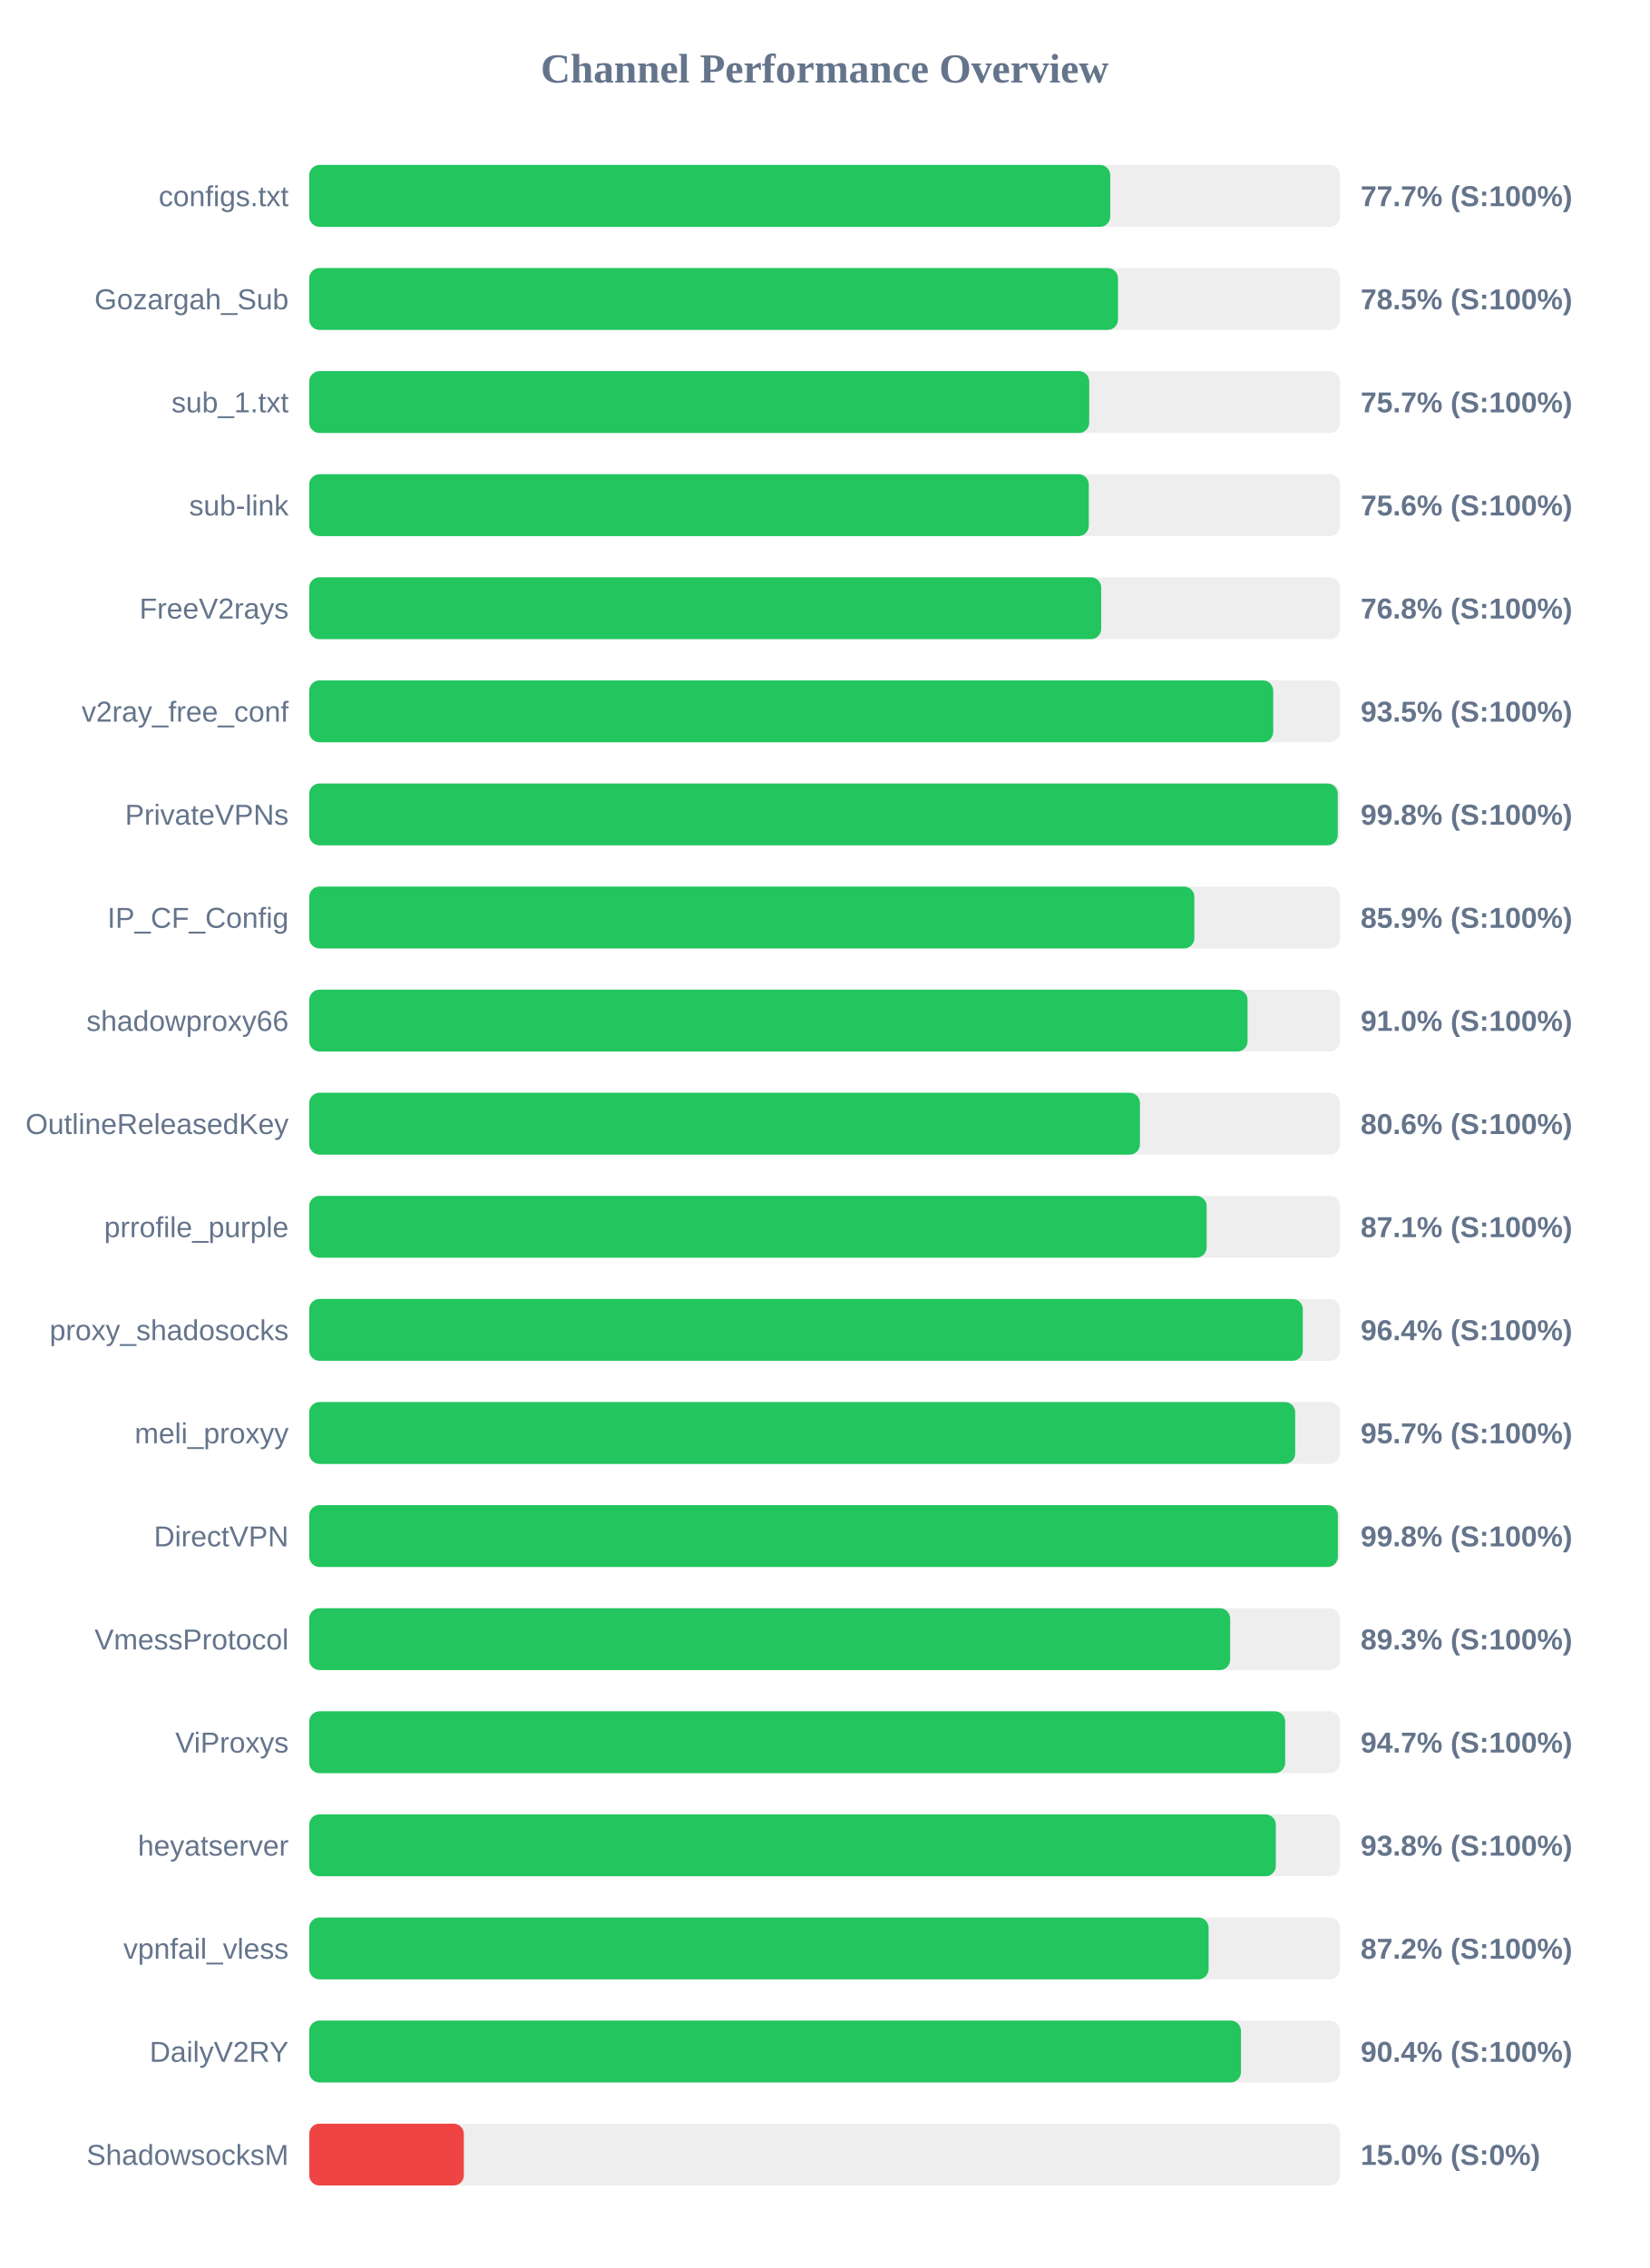
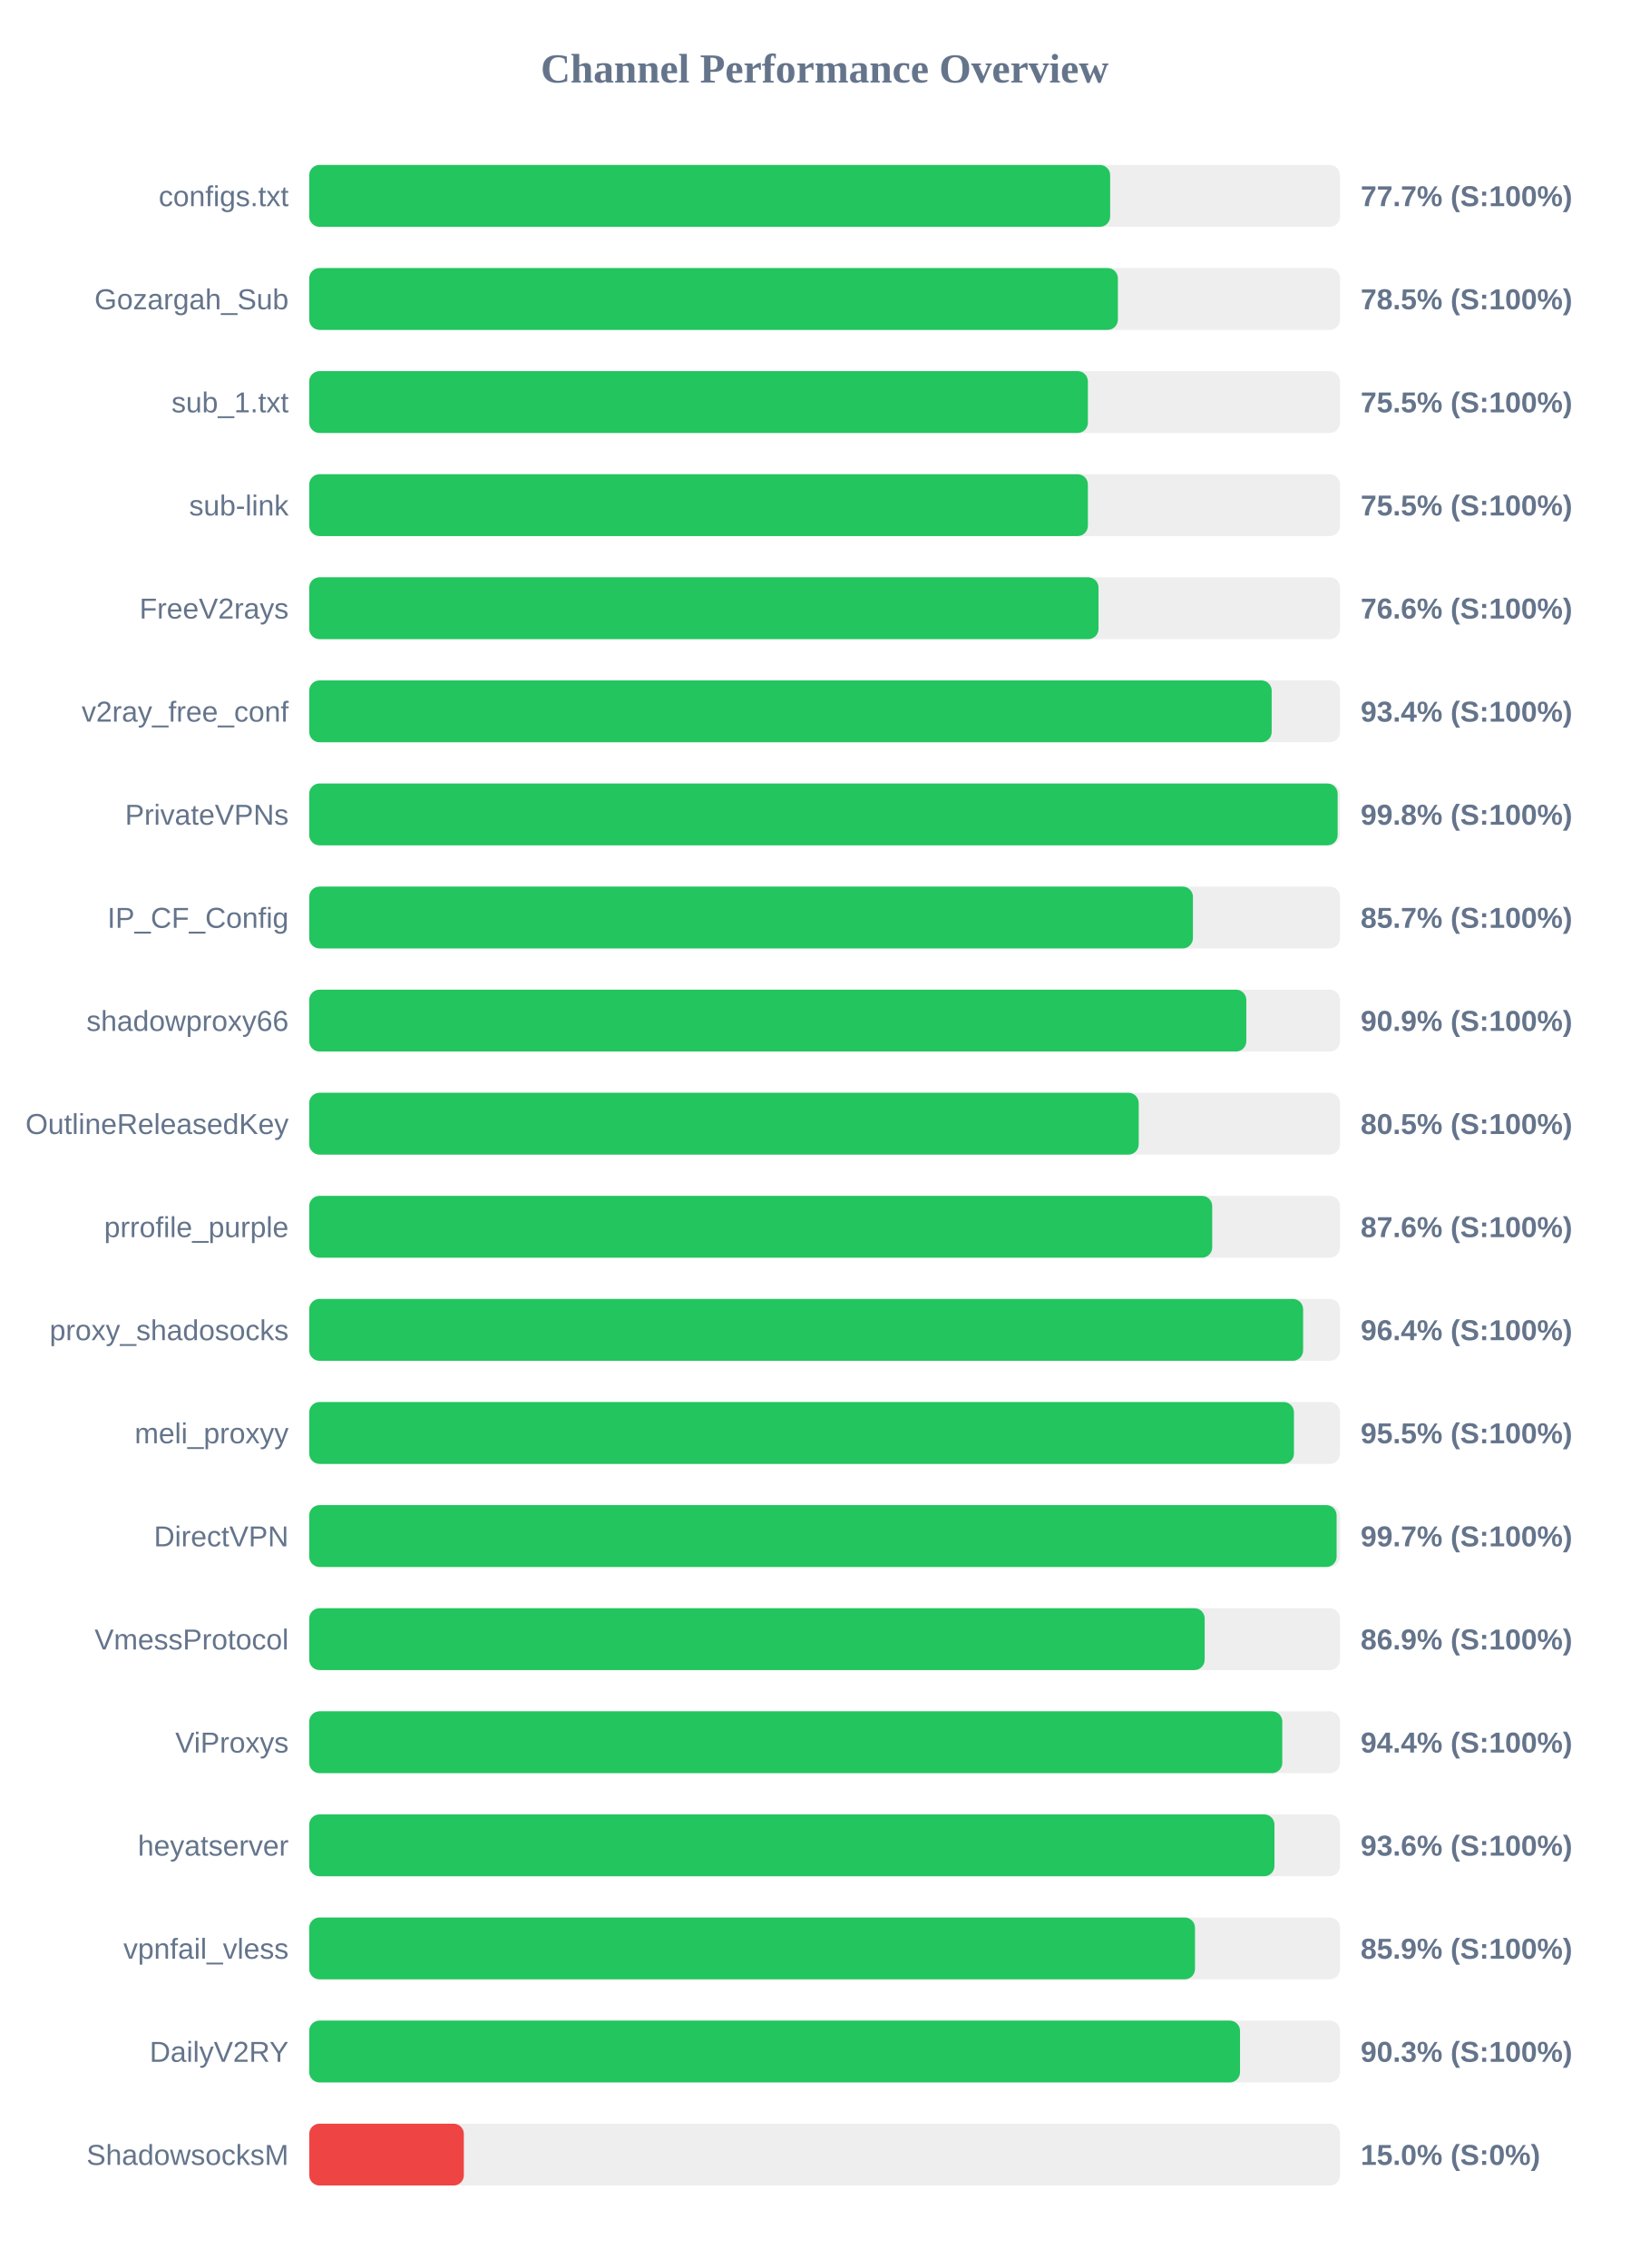
<svg xmlns="http://www.w3.org/2000/svg" width="800" height="1100" version="1.1">
  <style>
        .row { font: 14px Arial; fill: #64748b; }
        .score { font: bold 14px Arial; fill: #64748b; }
    </style>
  <text x="400" y="40" text-anchor="middle" font-size="20px" font-weight="bold" fill="#64748b">Channel Performance Overview</text>
  <rect x="150" y="80" width="500" height="30" fill="#eee" rx="5" />
-   <rect x="150" y="80" width="388.55" height="30" fill="#22c55e" rx="5" />
+   <rect x="150" y="80" width="388.5" height="30" fill="#22c55e" rx="5" />
  <text x="140" y="100" text-anchor="end" class="row">configs.txt</text>
  <text x="660" y="100" text-anchor="start" class="score">77.7% (S:100%)</text>
  <rect x="150" y="130" width="500" height="30" fill="#eee" rx="5" />
-   <rect x="150" y="130" width="392.3" height="30" fill="#22c55e" rx="5" />
+   <rect x="150" y="130" width="392.25" height="30" fill="#22c55e" rx="5" />
  <text x="140" y="150" text-anchor="end" class="row">Gozargah_Sub</text>
  <text x="660" y="150" text-anchor="start" class="score">78.5% (S:100%)</text>
  <rect x="150" y="180" width="500" height="30" fill="#eee" rx="5" />
-   <rect x="150" y="180" width="378.35" height="30" fill="#22c55e" rx="5" />
+   <rect x="150" y="180" width="377.7" height="30" fill="#22c55e" rx="5" />
  <text x="140" y="200" text-anchor="end" class="row">sub_1.txt</text>
-   <text x="660" y="200" text-anchor="start" class="score">75.7% (S:100%)</text>
+   <text x="660" y="200" text-anchor="start" class="score">75.5% (S:100%)</text>
  <rect x="150" y="230" width="500" height="30" fill="#eee" rx="5" />
-   <rect x="150" y="230" width="378.15" height="30" fill="#22c55e" rx="5" />
+   <rect x="150" y="230" width="377.7" height="30" fill="#22c55e" rx="5" />
  <text x="140" y="250" text-anchor="end" class="row">sub-link</text>
-   <text x="660" y="250" text-anchor="start" class="score">75.6% (S:100%)</text>
+   <text x="660" y="250" text-anchor="start" class="score">75.5% (S:100%)</text>
  <rect x="150" y="280" width="500" height="30" fill="#eee" rx="5" />
-   <rect x="150" y="280" width="384.15" height="30" fill="#22c55e" rx="5" />
+   <rect x="150" y="280" width="382.85" height="30" fill="#22c55e" rx="5" />
  <text x="140" y="300" text-anchor="end" class="row">FreeV2rays</text>
-   <text x="660" y="300" text-anchor="start" class="score">76.8% (S:100%)</text>
+   <text x="660" y="300" text-anchor="start" class="score">76.6% (S:100%)</text>
  <rect x="150" y="330" width="500" height="30" fill="#eee" rx="5" />
-   <rect x="150" y="330" width="467.6" height="30" fill="#22c55e" rx="5" />
+   <rect x="150" y="330" width="466.85" height="30" fill="#22c55e" rx="5" />
  <text x="140" y="350" text-anchor="end" class="row">v2ray_free_conf</text>
-   <text x="660" y="350" text-anchor="start" class="score">93.5% (S:100%)</text>
+   <text x="660" y="350" text-anchor="start" class="score">93.4% (S:100%)</text>
  <rect x="150" y="380" width="500" height="30" fill="#eee" rx="5" />
-   <rect x="150" y="380" width="498.9" height="30" fill="#22c55e" rx="5" />
+   <rect x="150" y="380" width="498.85" height="30" fill="#22c55e" rx="5" />
  <text x="140" y="400" text-anchor="end" class="row">PrivateVPNs</text>
  <text x="660" y="400" text-anchor="start" class="score">99.8% (S:100%)</text>
  <rect x="150" y="430" width="500" height="30" fill="#eee" rx="5" />
-   <rect x="150" y="430" width="429.35" height="30" fill="#22c55e" rx="5" />
+   <rect x="150" y="430" width="428.65" height="30" fill="#22c55e" rx="5" />
  <text x="140" y="450" text-anchor="end" class="row">IP_CF_Config</text>
-   <text x="660" y="450" text-anchor="start" class="score">85.9% (S:100%)</text>
+   <text x="660" y="450" text-anchor="start" class="score">85.7% (S:100%)</text>
  <rect x="150" y="480" width="500" height="30" fill="#eee" rx="5" />
-   <rect x="150" y="480" width="455.15" height="30" fill="#22c55e" rx="5" />
+   <rect x="150" y="480" width="454.55" height="30" fill="#22c55e" rx="5" />
  <text x="140" y="500" text-anchor="end" class="row">shadowproxy66</text>
-   <text x="660" y="500" text-anchor="start" class="score">91.0% (S:100%)</text>
+   <text x="660" y="500" text-anchor="start" class="score">90.9% (S:100%)</text>
  <rect x="150" y="530" width="500" height="30" fill="#eee" rx="5" />
-   <rect x="150" y="530" width="402.95" height="30" fill="#22c55e" rx="5" />
+   <rect x="150" y="530" width="402.35" height="30" fill="#22c55e" rx="5" />
  <text x="140" y="550" text-anchor="end" class="row">OutlineReleasedKey</text>
-   <text x="660" y="550" text-anchor="start" class="score">80.6% (S:100%)</text>
+   <text x="660" y="550" text-anchor="start" class="score">80.5% (S:100%)</text>
  <rect x="150" y="580" width="500" height="30" fill="#eee" rx="5" />
-   <rect x="150" y="580" width="435.3" height="30" fill="#22c55e" rx="5" />
+   <rect x="150" y="580" width="438.0" height="30" fill="#22c55e" rx="5" />
  <text x="140" y="600" text-anchor="end" class="row">prrofile_purple</text>
-   <text x="660" y="600" text-anchor="start" class="score">87.1% (S:100%)</text>
+   <text x="660" y="600" text-anchor="start" class="score">87.6% (S:100%)</text>
  <rect x="150" y="630" width="500" height="30" fill="#eee" rx="5" />
-   <rect x="150" y="630" width="481.95" height="30" fill="#22c55e" rx="5" />
+   <rect x="150" y="630" width="482.1" height="30" fill="#22c55e" rx="5" />
  <text x="140" y="650" text-anchor="end" class="row">proxy_shadosocks</text>
  <text x="660" y="650" text-anchor="start" class="score">96.4% (S:100%)</text>
  <rect x="150" y="680" width="500" height="30" fill="#eee" rx="5" />
-   <rect x="150" y="680" width="478.25" height="30" fill="#22c55e" rx="5" />
+   <rect x="150" y="680" width="477.65" height="30" fill="#22c55e" rx="5" />
  <text x="140" y="700" text-anchor="end" class="row">meli_proxyy</text>
-   <text x="660" y="700" text-anchor="start" class="score">95.7% (S:100%)</text>
+   <text x="660" y="700" text-anchor="start" class="score">95.5% (S:100%)</text>
  <rect x="150" y="730" width="500" height="30" fill="#eee" rx="5" />
-   <rect x="150" y="730" width="498.95" height="30" fill="#22c55e" rx="5" />
+   <rect x="150" y="730" width="498.35" height="30" fill="#22c55e" rx="5" />
  <text x="140" y="750" text-anchor="end" class="row">DirectVPN</text>
-   <text x="660" y="750" text-anchor="start" class="score">99.8% (S:100%)</text>
+   <text x="660" y="750" text-anchor="start" class="score">99.7% (S:100%)</text>
  <rect x="150" y="780" width="500" height="30" fill="#eee" rx="5" />
-   <rect x="150" y="780" width="446.7" height="30" fill="#22c55e" rx="5" />
+   <rect x="150" y="780" width="434.35" height="30" fill="#22c55e" rx="5" />
  <text x="140" y="800" text-anchor="end" class="row">VmessProtocol</text>
-   <text x="660" y="800" text-anchor="start" class="score">89.3% (S:100%)</text>
+   <text x="660" y="800" text-anchor="start" class="score">86.9% (S:100%)</text>
  <rect x="150" y="830" width="500" height="30" fill="#eee" rx="5" />
-   <rect x="150" y="830" width="473.4" height="30" fill="#22c55e" rx="5" />
+   <rect x="150" y="830" width="472.0" height="30" fill="#22c55e" rx="5" />
  <text x="140" y="850" text-anchor="end" class="row">ViProxys</text>
-   <text x="660" y="850" text-anchor="start" class="score">94.7% (S:100%)</text>
+   <text x="660" y="850" text-anchor="start" class="score">94.4% (S:100%)</text>
  <rect x="150" y="880" width="500" height="30" fill="#eee" rx="5" />
-   <rect x="150" y="880" width="468.85" height="30" fill="#22c55e" rx="5" />
+   <rect x="150" y="880" width="468.2" height="30" fill="#22c55e" rx="5" />
  <text x="140" y="900" text-anchor="end" class="row">heyatserver</text>
-   <text x="660" y="900" text-anchor="start" class="score">93.8% (S:100%)</text>
+   <text x="660" y="900" text-anchor="start" class="score">93.6% (S:100%)</text>
  <rect x="150" y="930" width="500" height="30" fill="#eee" rx="5" />
-   <rect x="150" y="930" width="436.25" height="30" fill="#22c55e" rx="5" />
+   <rect x="150" y="930" width="429.65" height="30" fill="#22c55e" rx="5" />
  <text x="140" y="950" text-anchor="end" class="row">vpnfail_vless</text>
-   <text x="660" y="950" text-anchor="start" class="score">87.2% (S:100%)</text>
+   <text x="660" y="950" text-anchor="start" class="score">85.9% (S:100%)</text>
  <rect x="150" y="980" width="500" height="30" fill="#eee" rx="5" />
-   <rect x="150" y="980" width="451.95" height="30" fill="#22c55e" rx="5" />
+   <rect x="150" y="980" width="451.5" height="30" fill="#22c55e" rx="5" />
  <text x="140" y="1000" text-anchor="end" class="row">DailyV2RY</text>
-   <text x="660" y="1000" text-anchor="start" class="score">90.4% (S:100%)</text>
+   <text x="660" y="1000" text-anchor="start" class="score">90.3% (S:100%)</text>
  <rect x="150" y="1030" width="500" height="30" fill="#eee" rx="5" />
  <rect x="150" y="1030" width="75.0" height="30" fill="#ef4444" rx="5" />
  <text x="140" y="1050" text-anchor="end" class="row">ShadowsocksM</text>
  <text x="660" y="1050" text-anchor="start" class="score">15.0% (S:0%)</text>
</svg>
